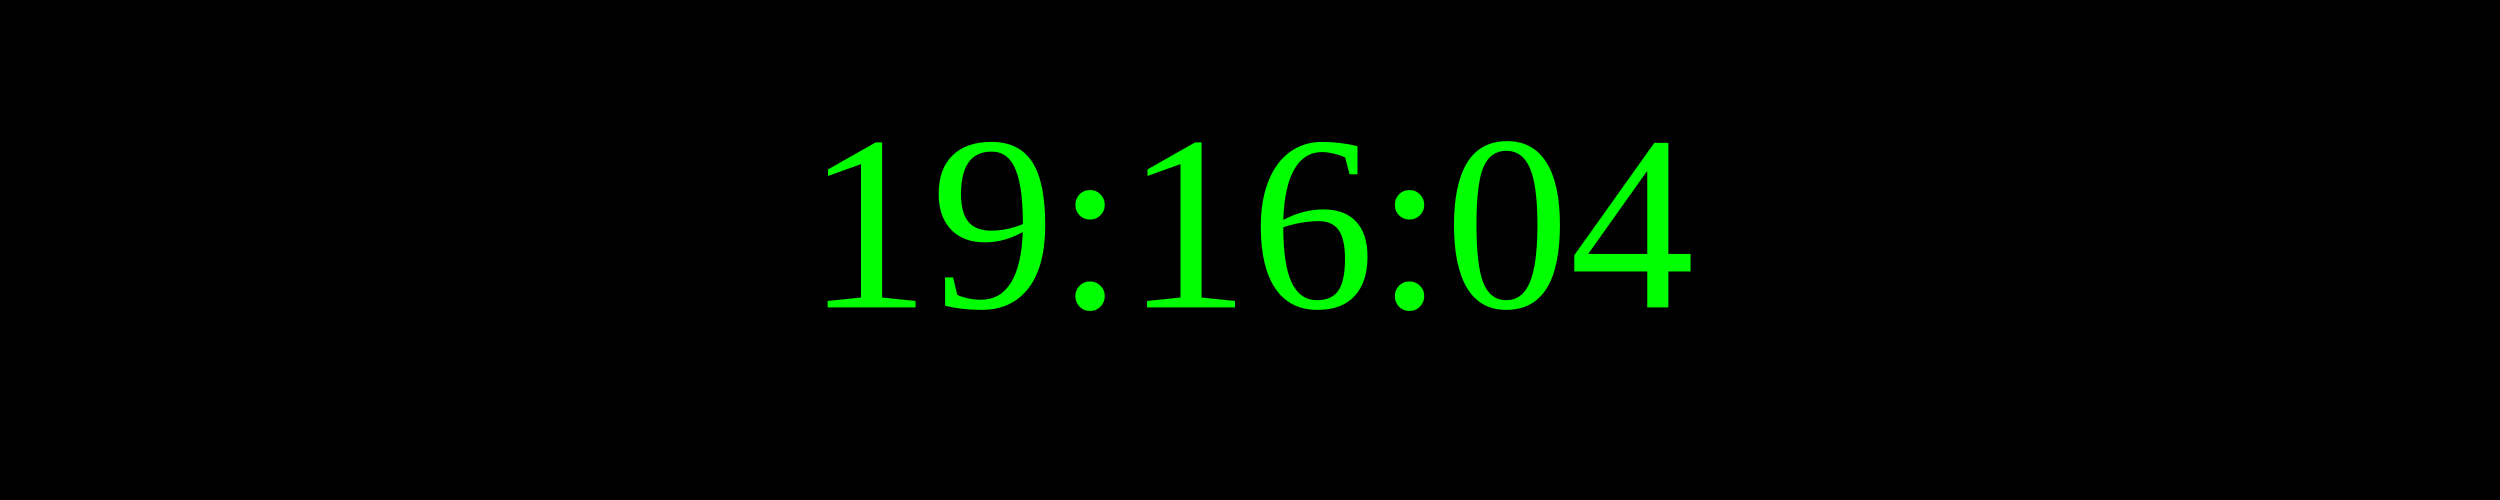
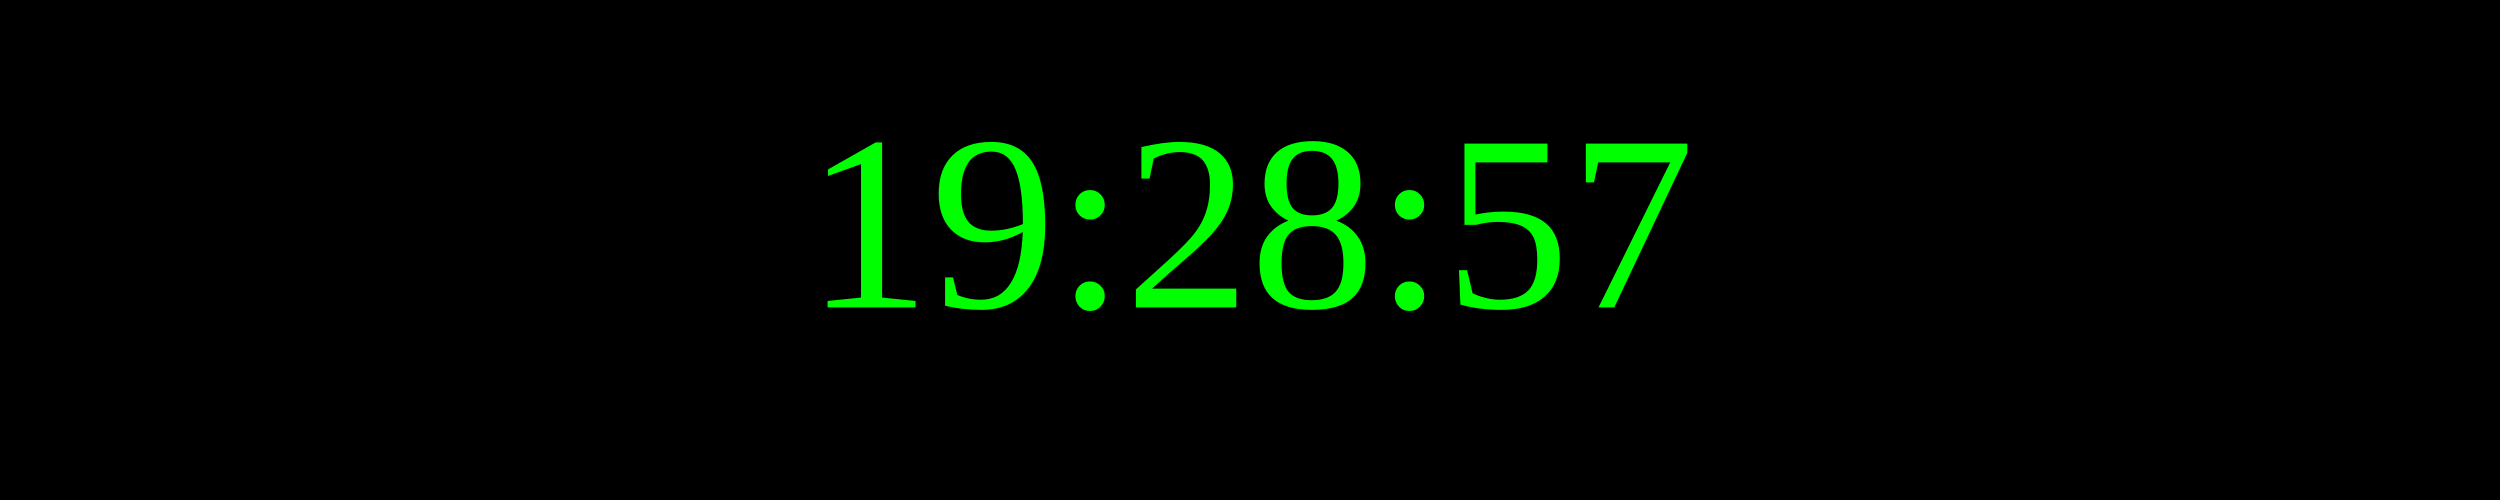
<svg xmlns="http://www.w3.org/2000/svg" width="250" height="50">
  <rect width="100%" height="100%" fill="black" />
  <text x="50%" y="50%" font-size="25" fill="lime" text-anchor="middle" dominant-baseline="middle">
- 19:16:04
+ 19:28:57
</text>
</svg>
